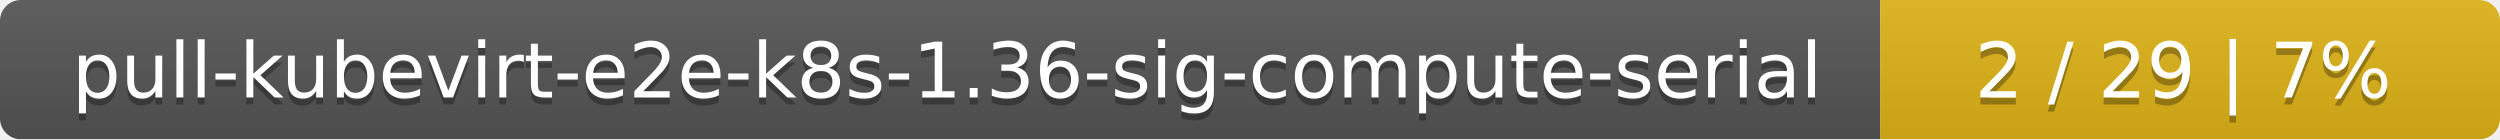
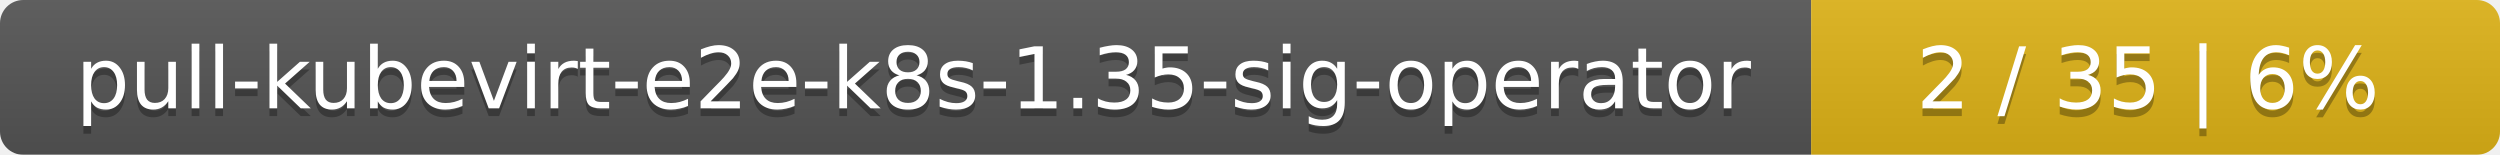
- <svg xmlns="http://www.w3.org/2000/svg" width="359" height="20">
+ <svg xmlns="http://www.w3.org/2000/svg" width="323" height="20">
  <linearGradient id="smooth" x2="0" y2="100%">
    <stop offset="0" stop-color="#bbb" stop-opacity=".1" />
    <stop offset="1" stop-opacity=".1" />
  </linearGradient>
  <mask id="round">
-     <rect width="359" height="20" rx="3" fill="#fff" />
+     <rect width="323" height="20" rx="3" fill="#fff" />
  </mask>
  <g mask="url(#round)">
-     <rect width="270" height="20" fill="#555" />
-     <rect x="270" width="89" height="20" fill="#dfb317" />
-     <rect width="359" height="20" fill="url(#smooth)" />
+     <rect width="234" height="20" fill="#555" />
+     <rect x="234" width="89" height="20" fill="#dfb317" />
+     <rect width="323" height="20" fill="url(#smooth)" />
  </g>
  <g fill="#fff" text-anchor="middle" font-family="DejaVu Sans,Verdana,Geneva,sans-serif" font-size="11">
-     <text x="136" y="15" fill="#010101" fill-opacity=".3">pull-kubevirt-e2e-k8s-1.36-sig-compute-serial</text>
-     <text x="136" y="14">pull-kubevirt-e2e-k8s-1.36-sig-compute-serial</text>
-     <text x="313.5" y="15" fill="#010101" fill-opacity=".3">2 / 29    |    7%</text>
-     <text x="313.5" y="14">2 / 29    |    7%</text>
+     <text x="118" y="15" fill="#010101" fill-opacity=".3">pull-kubevirt-e2e-k8s-1.35-sig-operator</text>
+     <text x="118" y="14">pull-kubevirt-e2e-k8s-1.35-sig-operator</text>
+     <text x="277.5" y="15" fill="#010101" fill-opacity=".3">2 / 35    |    6%</text>
+     <text x="277.5" y="14">2 / 35    |    6%</text>
  </g>
</svg>
